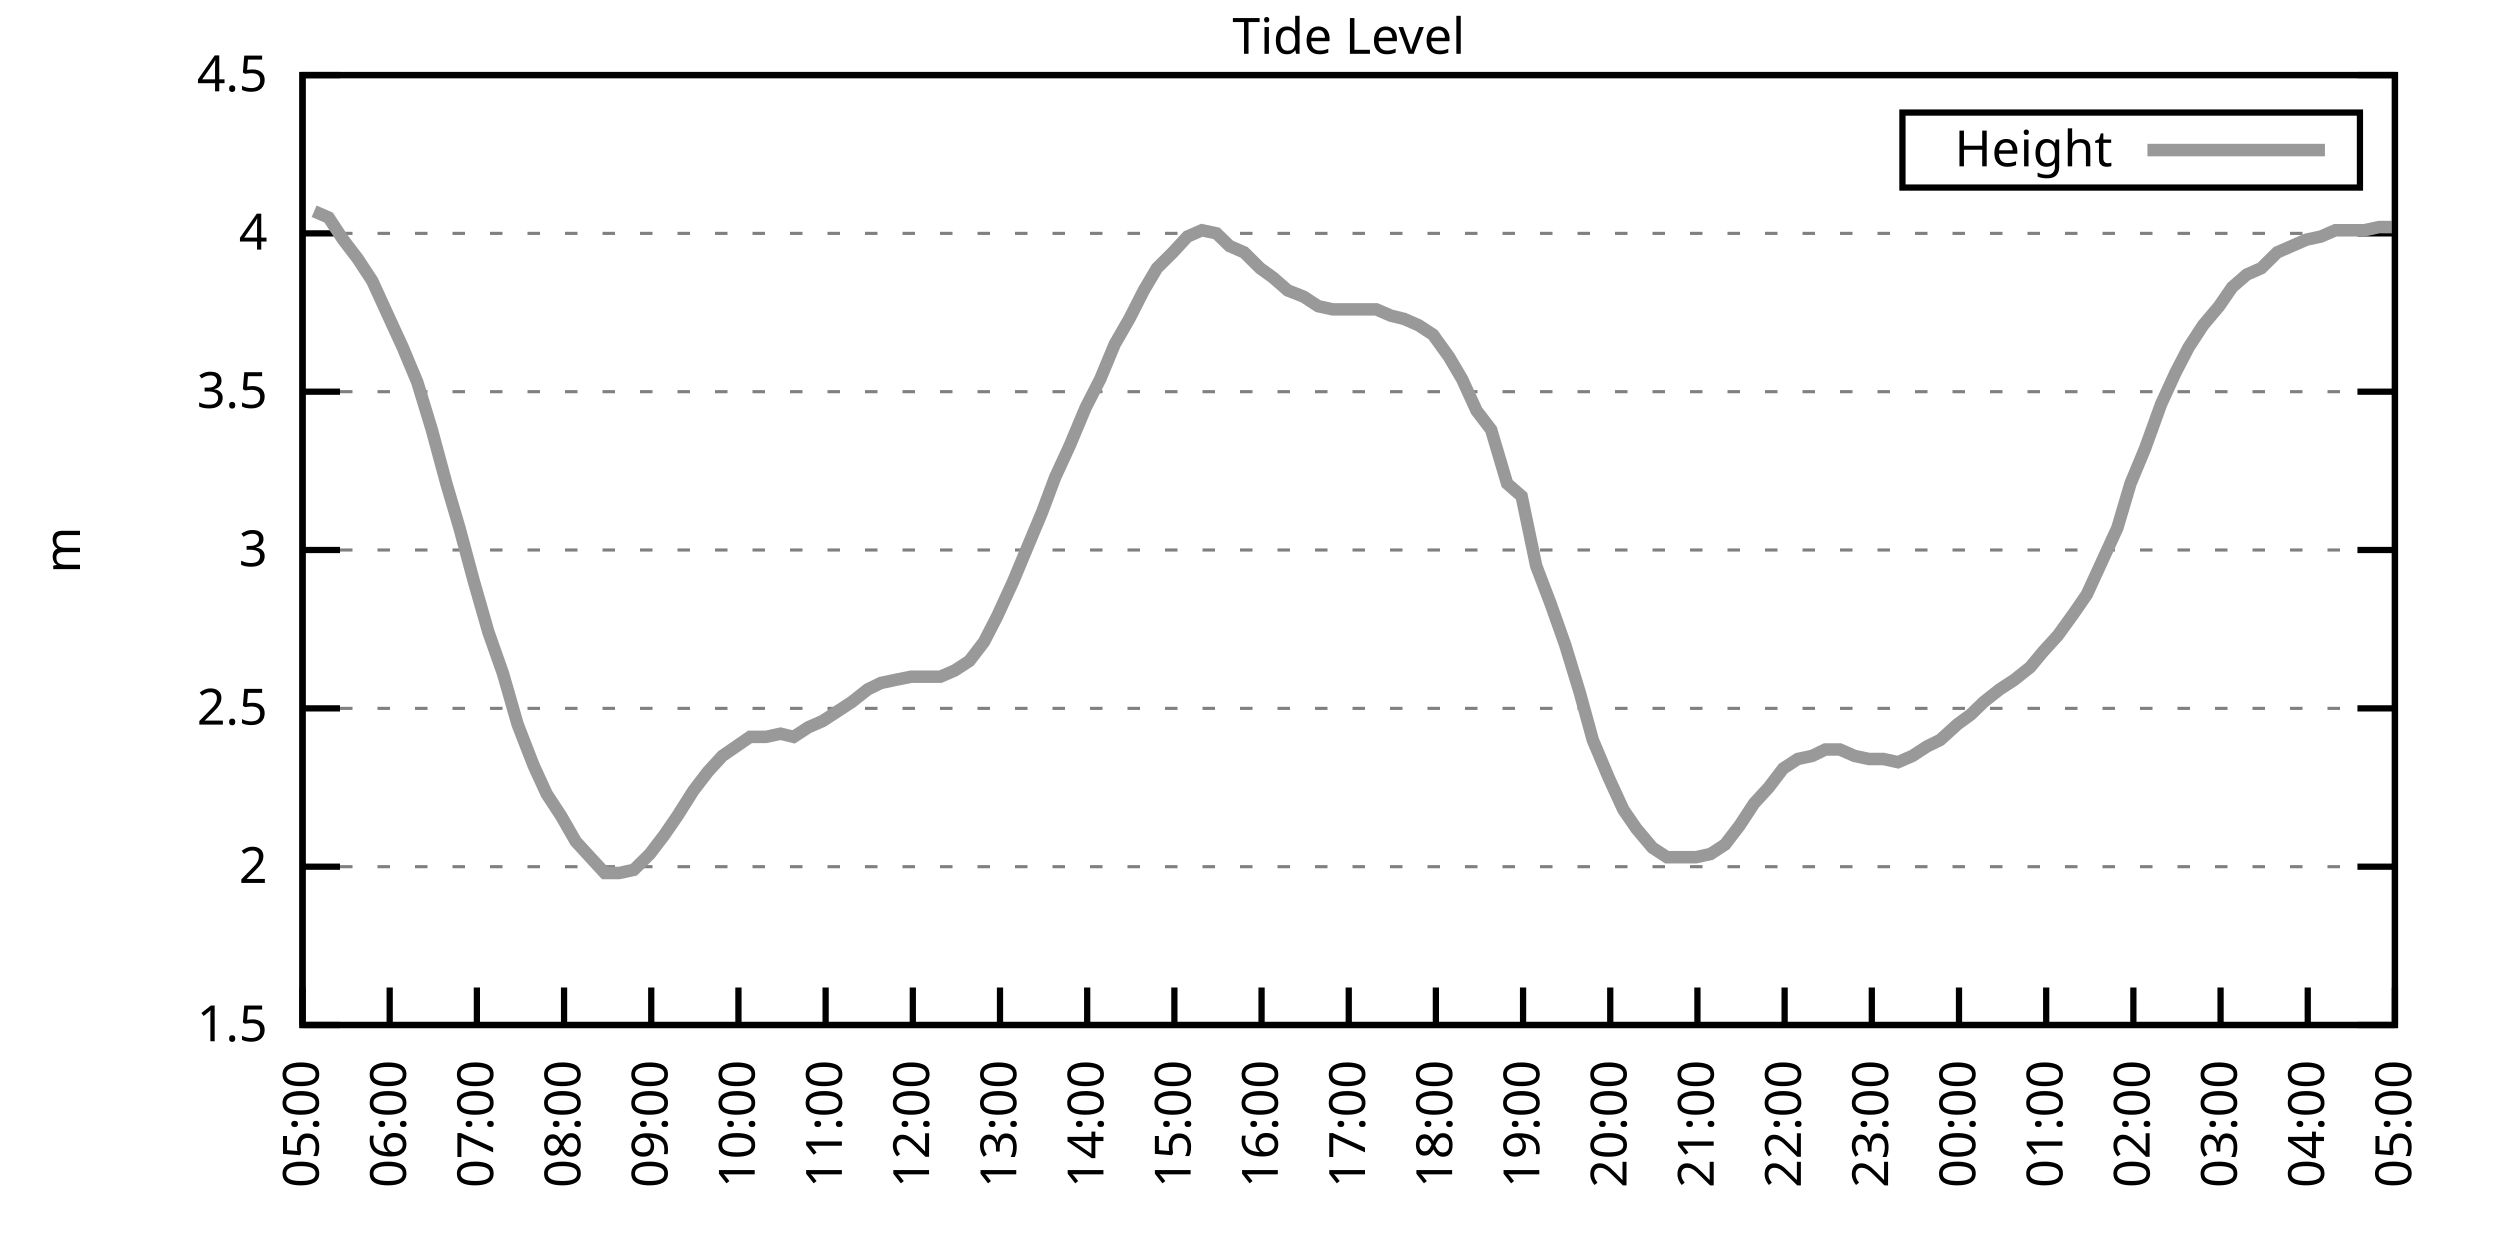
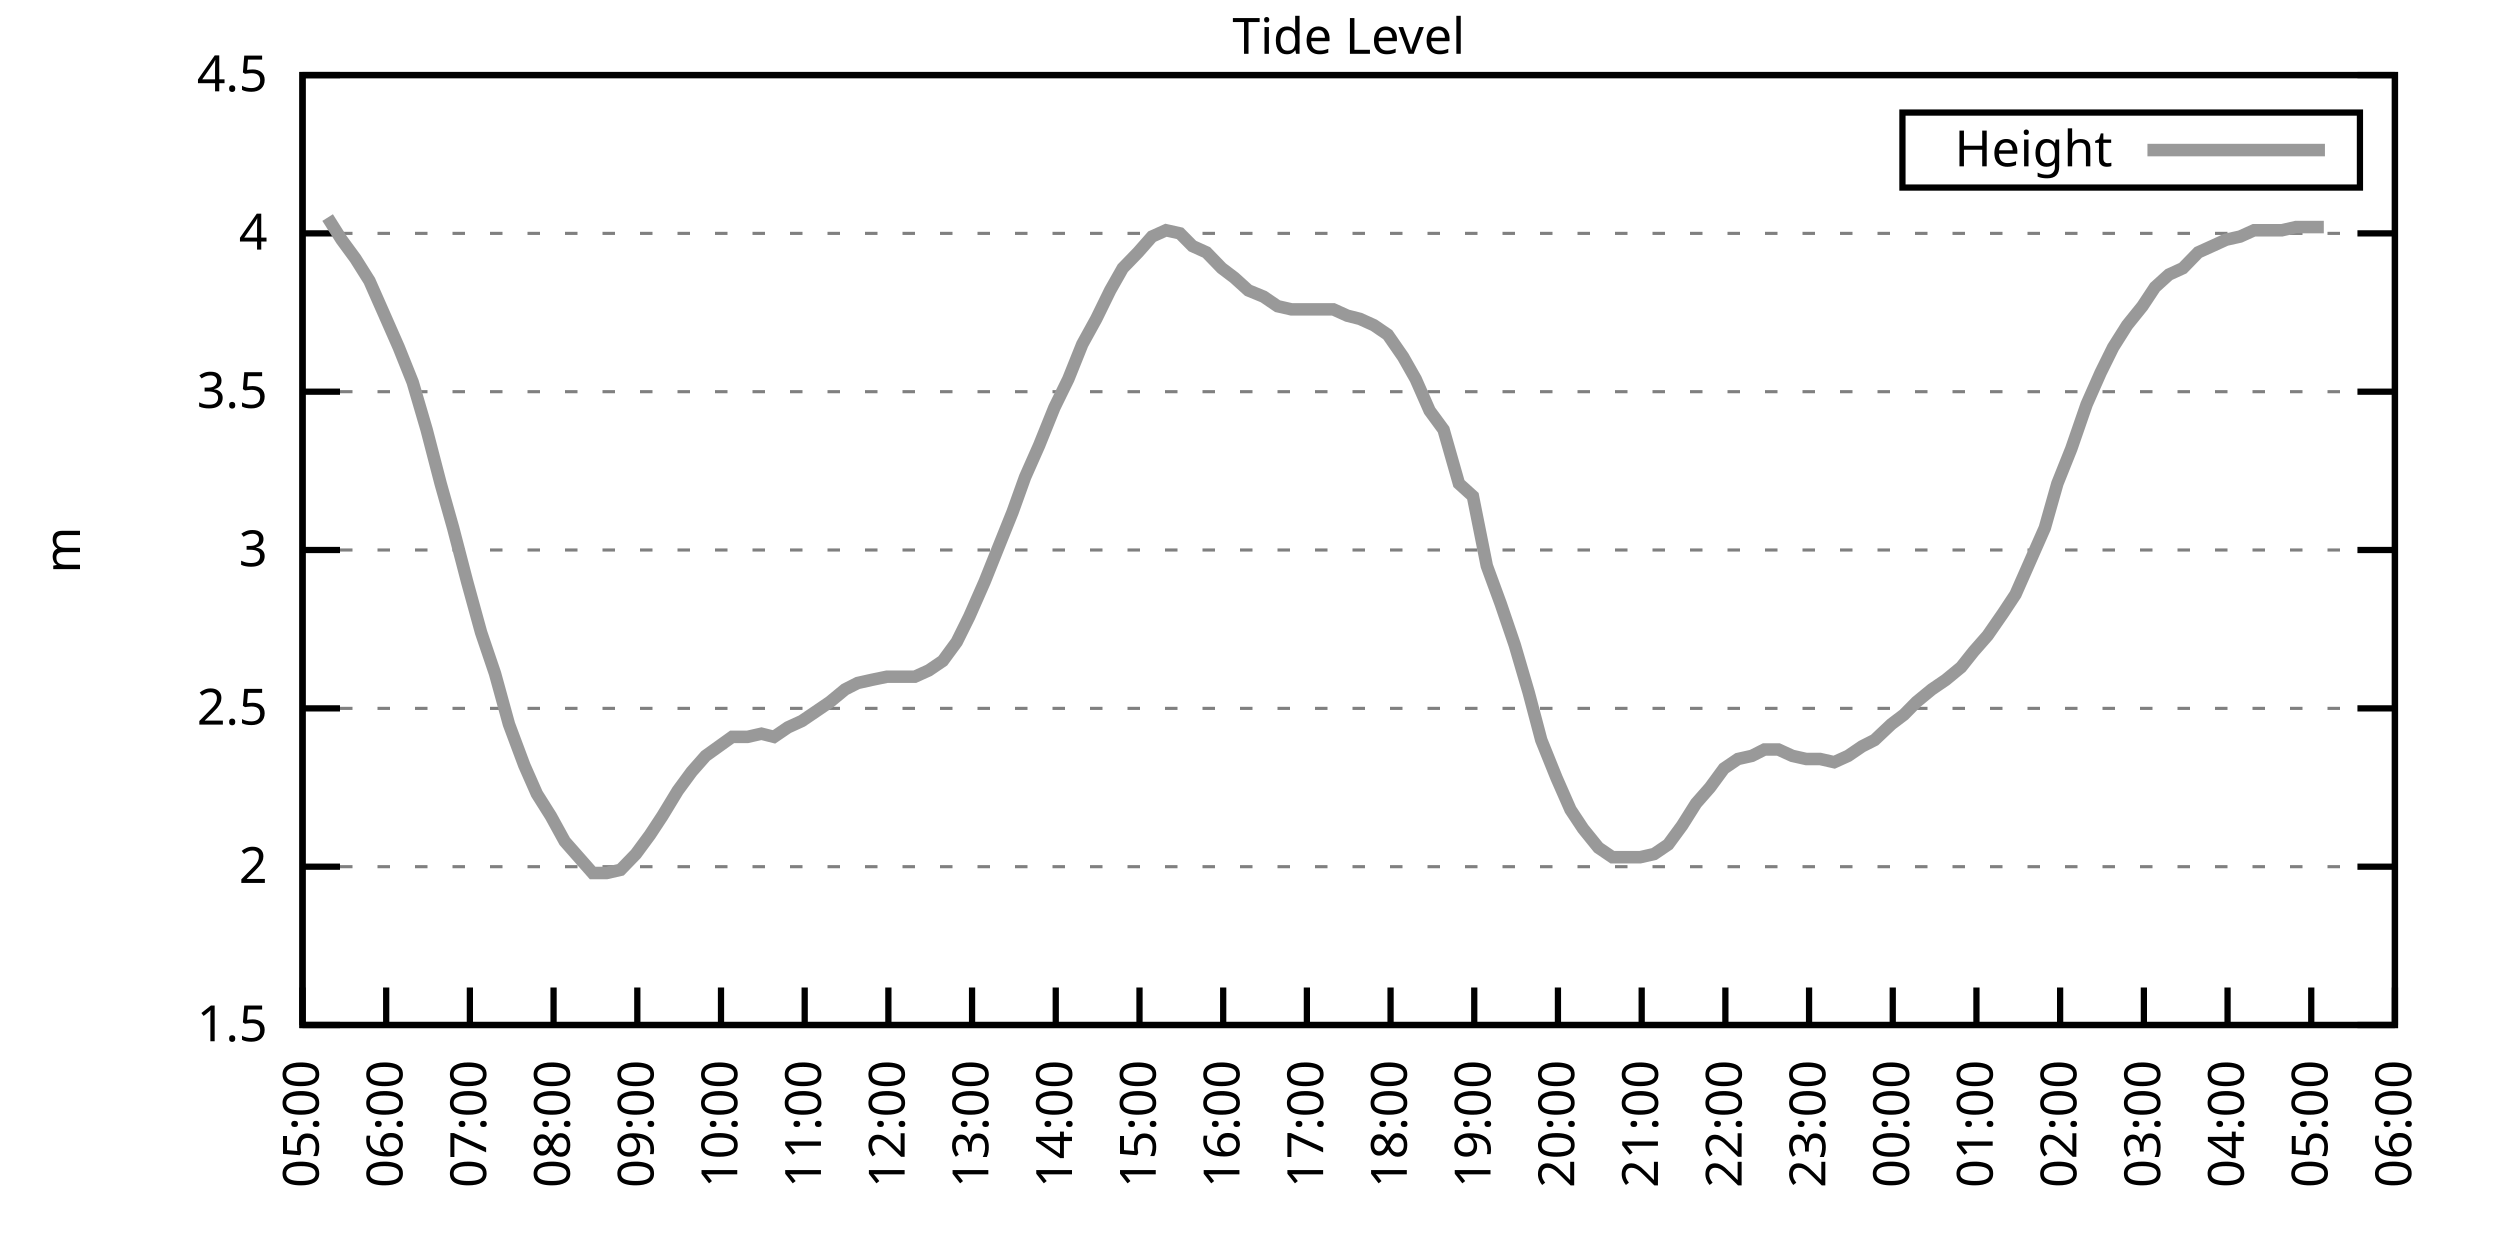
<svg xmlns="http://www.w3.org/2000/svg" xmlns:xlink="http://www.w3.org/1999/xlink" width="400" height="200" viewBox="0 0 400 200">
  <g id="gnuplot_canvas">
    <rect x="0" y="0" width="400" height="200" fill="none" />
    <defs>
      <circle id="gpDot" r="0.5" stroke-width="0.5" stroke="currentColor" />
      <path id="gpPt0" stroke-width="0.333" stroke="currentColor" d="M-1,0 h2 M0,-1 v2" />
      <path id="gpPt1" stroke-width="0.333" stroke="currentColor" d="M-1,-1 L1,1 M1,-1 L-1,1" />
      <path id="gpPt2" stroke-width="0.333" stroke="currentColor" d="M-1,0 L1,0 M0,-1 L0,1 M-1,-1 L1,1 M-1,1 L1,-1" />
      <rect id="gpPt3" stroke-width="0.333" stroke="currentColor" x="-1" y="-1" width="2" height="2" />
      <rect id="gpPt4" stroke-width="0.333" stroke="currentColor" fill="currentColor" x="-1" y="-1" width="2" height="2" />
      <circle id="gpPt5" stroke-width="0.333" stroke="currentColor" cx="0" cy="0" r="1" />
      <use xlink:href="#gpPt5" id="gpPt6" fill="currentColor" stroke="none" />
      <path id="gpPt7" stroke-width="0.333" stroke="currentColor" d="M0,-1.33 L-1.33,0.67 L1.33,0.67 z" />
      <use xlink:href="#gpPt7" id="gpPt8" fill="currentColor" stroke="none" />
      <use xlink:href="#gpPt7" id="gpPt9" stroke="currentColor" transform="rotate(180)" />
      <use xlink:href="#gpPt9" id="gpPt10" fill="currentColor" stroke="none" />
      <use xlink:href="#gpPt3" id="gpPt11" stroke="currentColor" transform="rotate(45)" />
      <use xlink:href="#gpPt11" id="gpPt12" fill="currentColor" stroke="none" />
      <path id="gpPt13" stroke-width="0.333" stroke="currentColor" d="M0,1.330 L1.265,0.411 L0.782,-1.067 L-0.782,-1.076 L-1.265,0.411 z" />
      <use xlink:href="#gpPt13" id="gpPt14" fill="currentColor" stroke="none" />
      <filter id="textbox" filterUnits="objectBoundingBox" x="0" y="0" height="1" width="1">
        <feFlood flood-color="white" flood-opacity="1" result="bgnd" />
        <feComposite in="SourceGraphic" in2="bgnd" operator="atop" />
      </filter>
      <filter id="greybox" filterUnits="objectBoundingBox" x="0" y="0" height="1" width="1">
        <feFlood flood-color="lightgrey" flood-opacity="1" result="grey" />
        <feComposite in="SourceGraphic" in2="grey" operator="atop" />
      </filter>
    </defs>
    <g fill="none" color="white" stroke="currentColor" stroke-width="1.00" stroke-linecap="butt" stroke-linejoin="miter">
</g>
    <g fill="none" color="black" stroke="currentColor" stroke-width="1.00" stroke-linecap="butt" stroke-linejoin="miter">
      <g stroke="none" shape-rendering="crispEdges">
        <polygon fill="rgb(255, 255, 255)" points="48.40,164.00 383.18,164.00 383.18,12.02 48.40,12.02 " />
      </g>
    </g>
    <g fill="none" color="black" stroke="currentColor" stroke-width="1.00" stroke-linecap="butt" stroke-linejoin="miter">
</g>
    <g fill="none" color="black" stroke="black" stroke-width="0.50" stroke-linecap="butt" stroke-linejoin="miter">
</g>
    <g fill="none" color="gray" stroke="currentColor" stroke-width="0.50" stroke-linecap="butt" stroke-linejoin="miter">
      <path stroke="gray" stroke-dasharray="2,4" class="gridline" d="M48.40,164.00 L383.19,164.00  " />
    </g>
    <g fill="none" color="gray" stroke="gray" stroke-width="1.00" stroke-linecap="butt" stroke-linejoin="miter">
</g>
    <g fill="none" color="black" stroke="currentColor" stroke-width="1.00" stroke-linecap="butt" stroke-linejoin="miter">
      <path stroke="black" d="M48.40,164.00 L54.40,164.00 M383.19,164.00 L377.19,164.00  " />
      <g transform="translate(42.80,166.60)" stroke="none" fill="black" font-family="Sans" font-size="8.00" text-anchor="end">
        <text>
          <tspan font-family="Sans"> 1.5</tspan>
        </text>
      </g>
    </g>
    <g fill="none" color="black" stroke="currentColor" stroke-width="1.00" stroke-linecap="butt" stroke-linejoin="miter">
</g>
    <g fill="none" color="black" stroke="black" stroke-width="0.50" stroke-linecap="butt" stroke-linejoin="miter">
</g>
    <g fill="none" color="gray" stroke="currentColor" stroke-width="0.50" stroke-linecap="butt" stroke-linejoin="miter">
      <path stroke="gray" stroke-dasharray="2,4" class="gridline" d="M48.40,138.67 L383.19,138.67  " />
    </g>
    <g fill="none" color="gray" stroke="gray" stroke-width="1.00" stroke-linecap="butt" stroke-linejoin="miter">
</g>
    <g fill="none" color="black" stroke="currentColor" stroke-width="1.00" stroke-linecap="butt" stroke-linejoin="miter">
      <path stroke="black" d="M48.40,138.67 L54.40,138.67 M383.19,138.67 L377.19,138.67  " />
      <g transform="translate(42.80,141.27)" stroke="none" fill="black" font-family="Sans" font-size="8.00" text-anchor="end">
        <text>
          <tspan font-family="Sans"> 2</tspan>
        </text>
      </g>
    </g>
    <g fill="none" color="black" stroke="currentColor" stroke-width="1.00" stroke-linecap="butt" stroke-linejoin="miter">
</g>
    <g fill="none" color="black" stroke="black" stroke-width="0.50" stroke-linecap="butt" stroke-linejoin="miter">
</g>
    <g fill="none" color="gray" stroke="currentColor" stroke-width="0.50" stroke-linecap="butt" stroke-linejoin="miter">
      <path stroke="gray" stroke-dasharray="2,4" class="gridline" d="M48.40,113.34 L383.19,113.34  " />
    </g>
    <g fill="none" color="gray" stroke="gray" stroke-width="1.00" stroke-linecap="butt" stroke-linejoin="miter">
</g>
    <g fill="none" color="black" stroke="currentColor" stroke-width="1.00" stroke-linecap="butt" stroke-linejoin="miter">
      <path stroke="black" d="M48.40,113.34 L54.40,113.34 M383.19,113.34 L377.19,113.34  " />
      <g transform="translate(42.80,115.94)" stroke="none" fill="black" font-family="Sans" font-size="8.00" text-anchor="end">
        <text>
          <tspan font-family="Sans"> 2.5</tspan>
        </text>
      </g>
    </g>
    <g fill="none" color="black" stroke="currentColor" stroke-width="1.00" stroke-linecap="butt" stroke-linejoin="miter">
</g>
    <g fill="none" color="black" stroke="black" stroke-width="0.50" stroke-linecap="butt" stroke-linejoin="miter">
</g>
    <g fill="none" color="gray" stroke="currentColor" stroke-width="0.50" stroke-linecap="butt" stroke-linejoin="miter">
      <path stroke="gray" stroke-dasharray="2,4" class="gridline" d="M48.40,88.00 L383.19,88.00  " />
    </g>
    <g fill="none" color="gray" stroke="gray" stroke-width="1.00" stroke-linecap="butt" stroke-linejoin="miter">
</g>
    <g fill="none" color="black" stroke="currentColor" stroke-width="1.00" stroke-linecap="butt" stroke-linejoin="miter">
      <path stroke="black" d="M48.40,88.00 L54.40,88.00 M383.19,88.00 L377.19,88.00  " />
      <g transform="translate(42.80,90.60)" stroke="none" fill="black" font-family="Sans" font-size="8.00" text-anchor="end">
        <text>
          <tspan font-family="Sans"> 3</tspan>
        </text>
      </g>
    </g>
    <g fill="none" color="black" stroke="currentColor" stroke-width="1.00" stroke-linecap="butt" stroke-linejoin="miter">
</g>
    <g fill="none" color="black" stroke="black" stroke-width="0.50" stroke-linecap="butt" stroke-linejoin="miter">
</g>
    <g fill="none" color="gray" stroke="currentColor" stroke-width="0.50" stroke-linecap="butt" stroke-linejoin="miter">
      <path stroke="gray" stroke-dasharray="2,4" class="gridline" d="M48.40,62.67 L383.19,62.67  " />
    </g>
    <g fill="none" color="gray" stroke="gray" stroke-width="1.00" stroke-linecap="butt" stroke-linejoin="miter">
</g>
    <g fill="none" color="black" stroke="currentColor" stroke-width="1.00" stroke-linecap="butt" stroke-linejoin="miter">
      <path stroke="black" d="M48.40,62.67 L54.40,62.67 M383.19,62.67 L377.19,62.67  " />
      <g transform="translate(42.80,65.27)" stroke="none" fill="black" font-family="Sans" font-size="8.00" text-anchor="end">
        <text>
          <tspan font-family="Sans"> 3.5</tspan>
        </text>
      </g>
    </g>
    <g fill="none" color="black" stroke="currentColor" stroke-width="1.00" stroke-linecap="butt" stroke-linejoin="miter">
</g>
    <g fill="none" color="black" stroke="black" stroke-width="0.50" stroke-linecap="butt" stroke-linejoin="miter">
</g>
    <g fill="none" color="gray" stroke="currentColor" stroke-width="0.50" stroke-linecap="butt" stroke-linejoin="miter">
      <path stroke="gray" stroke-dasharray="2,4" class="gridline" d="M48.40,37.34 L383.19,37.34  " />
    </g>
    <g fill="none" color="gray" stroke="gray" stroke-width="1.00" stroke-linecap="butt" stroke-linejoin="miter">
</g>
    <g fill="none" color="black" stroke="currentColor" stroke-width="1.00" stroke-linecap="butt" stroke-linejoin="miter">
      <path stroke="black" d="M48.40,37.34 L54.40,37.34 M383.19,37.34 L377.19,37.34  " />
      <g transform="translate(42.80,39.94)" stroke="none" fill="black" font-family="Sans" font-size="8.00" text-anchor="end">
        <text>
          <tspan font-family="Sans"> 4</tspan>
        </text>
      </g>
    </g>
    <g fill="none" color="black" stroke="currentColor" stroke-width="1.00" stroke-linecap="butt" stroke-linejoin="miter">
</g>
    <g fill="none" color="black" stroke="black" stroke-width="0.50" stroke-linecap="butt" stroke-linejoin="miter">
</g>
    <g fill="none" color="gray" stroke="currentColor" stroke-width="0.50" stroke-linecap="butt" stroke-linejoin="miter">
      <path stroke="gray" stroke-dasharray="2,4" class="gridline" d="M48.40,12.01 L383.19,12.01  " />
    </g>
    <g fill="none" color="gray" stroke="gray" stroke-width="1.00" stroke-linecap="butt" stroke-linejoin="miter">
</g>
    <g fill="none" color="black" stroke="currentColor" stroke-width="1.00" stroke-linecap="butt" stroke-linejoin="miter">
      <path stroke="black" d="M48.40,12.01 L54.40,12.01 M383.19,12.01 L377.19,12.01  " />
      <g transform="translate(42.80,14.61)" stroke="none" fill="black" font-family="Sans" font-size="8.00" text-anchor="end">
        <text>
          <tspan font-family="Sans"> 4.5</tspan>
        </text>
      </g>
    </g>
    <g fill="none" color="black" stroke="currentColor" stroke-width="1.00" stroke-linecap="butt" stroke-linejoin="miter">
      <path stroke="black" d="M48.40,164.00 L48.40,158.00  " />
      <g transform="translate(51.00,169.60) rotate(270.00)" stroke="none" fill="black" font-family="Sans" font-size="8.00" text-anchor="end">
        <text>
          <tspan font-family="Sans">05:00</tspan>
        </text>
      </g>
    </g>
    <g fill="none" color="black" stroke="currentColor" stroke-width="1.00" stroke-linecap="butt" stroke-linejoin="miter">
-       <path stroke="black" d="M62.35,164.00 L62.35,158.00  " />
-       <g transform="translate(64.95,169.60) rotate(270.00)" stroke="none" fill="black" font-family="Sans" font-size="8.00" text-anchor="end">
+       <path stroke="black" d="M61.79,164.00 L61.79,158.00  " />
+       <g transform="translate(64.39,169.60) rotate(270.00)" stroke="none" fill="black" font-family="Sans" font-size="8.00" text-anchor="end">
        <text>
          <tspan font-family="Sans">06:00</tspan>
        </text>
      </g>
    </g>
    <g fill="none" color="black" stroke="currentColor" stroke-width="1.00" stroke-linecap="butt" stroke-linejoin="miter">
-       <path stroke="black" d="M76.30,164.00 L76.30,158.00  " />
-       <g transform="translate(78.90,169.60) rotate(270.00)" stroke="none" fill="black" font-family="Sans" font-size="8.00" text-anchor="end">
+       <path stroke="black" d="M75.18,164.00 L75.18,158.00  " />
+       <g transform="translate(77.78,169.60) rotate(270.00)" stroke="none" fill="black" font-family="Sans" font-size="8.00" text-anchor="end">
        <text>
          <tspan font-family="Sans">07:00</tspan>
        </text>
      </g>
    </g>
    <g fill="none" color="black" stroke="currentColor" stroke-width="1.00" stroke-linecap="butt" stroke-linejoin="miter">
-       <path stroke="black" d="M90.25,164.00 L90.25,158.00  " />
-       <g transform="translate(92.85,169.60) rotate(270.00)" stroke="none" fill="black" font-family="Sans" font-size="8.00" text-anchor="end">
+       <path stroke="black" d="M88.57,164.00 L88.57,158.00  " />
+       <g transform="translate(91.17,169.60) rotate(270.00)" stroke="none" fill="black" font-family="Sans" font-size="8.00" text-anchor="end">
        <text>
          <tspan font-family="Sans">08:00</tspan>
        </text>
      </g>
    </g>
    <g fill="none" color="black" stroke="currentColor" stroke-width="1.00" stroke-linecap="butt" stroke-linejoin="miter">
-       <path stroke="black" d="M104.20,164.00 L104.20,158.00  " />
-       <g transform="translate(106.80,169.60) rotate(270.00)" stroke="none" fill="black" font-family="Sans" font-size="8.00" text-anchor="end">
+       <path stroke="black" d="M101.97,164.00 L101.97,158.00  " />
+       <g transform="translate(104.57,169.60) rotate(270.00)" stroke="none" fill="black" font-family="Sans" font-size="8.00" text-anchor="end">
        <text>
          <tspan font-family="Sans">09:00</tspan>
        </text>
      </g>
    </g>
    <g fill="none" color="black" stroke="currentColor" stroke-width="1.00" stroke-linecap="butt" stroke-linejoin="miter">
-       <path stroke="black" d="M118.15,164.00 L118.15,158.00  " />
-       <g transform="translate(120.75,169.60) rotate(270.00)" stroke="none" fill="black" font-family="Sans" font-size="8.00" text-anchor="end">
+       <path stroke="black" d="M115.36,164.00 L115.36,158.00  " />
+       <g transform="translate(117.96,169.60) rotate(270.00)" stroke="none" fill="black" font-family="Sans" font-size="8.00" text-anchor="end">
        <text>
          <tspan font-family="Sans">10:00</tspan>
        </text>
      </g>
    </g>
    <g fill="none" color="black" stroke="currentColor" stroke-width="1.00" stroke-linecap="butt" stroke-linejoin="miter">
-       <path stroke="black" d="M132.10,164.00 L132.10,158.00  " />
-       <g transform="translate(134.70,169.60) rotate(270.00)" stroke="none" fill="black" font-family="Sans" font-size="8.00" text-anchor="end">
+       <path stroke="black" d="M128.75,164.00 L128.75,158.00  " />
+       <g transform="translate(131.35,169.60) rotate(270.00)" stroke="none" fill="black" font-family="Sans" font-size="8.00" text-anchor="end">
        <text>
          <tspan font-family="Sans">11:00</tspan>
        </text>
      </g>
    </g>
    <g fill="none" color="black" stroke="currentColor" stroke-width="1.00" stroke-linecap="butt" stroke-linejoin="miter">
-       <path stroke="black" d="M146.05,164.00 L146.05,158.00  " />
-       <g transform="translate(148.65,169.60) rotate(270.00)" stroke="none" fill="black" font-family="Sans" font-size="8.00" text-anchor="end">
+       <path stroke="black" d="M142.14,164.00 L142.14,158.00  " />
+       <g transform="translate(144.74,169.60) rotate(270.00)" stroke="none" fill="black" font-family="Sans" font-size="8.00" text-anchor="end">
        <text>
          <tspan font-family="Sans">12:00</tspan>
        </text>
      </g>
    </g>
    <g fill="none" color="black" stroke="currentColor" stroke-width="1.00" stroke-linecap="butt" stroke-linejoin="miter">
-       <path stroke="black" d="M160.00,164.00 L160.00,158.00  " />
-       <g transform="translate(162.60,169.60) rotate(270.00)" stroke="none" fill="black" font-family="Sans" font-size="8.00" text-anchor="end">
+       <path stroke="black" d="M155.53,164.00 L155.53,158.00  " />
+       <g transform="translate(158.13,169.60) rotate(270.00)" stroke="none" fill="black" font-family="Sans" font-size="8.00" text-anchor="end">
        <text>
          <tspan font-family="Sans">13:00</tspan>
        </text>
      </g>
    </g>
    <g fill="none" color="black" stroke="currentColor" stroke-width="1.00" stroke-linecap="butt" stroke-linejoin="miter">
-       <path stroke="black" d="M173.95,164.00 L173.95,158.00  " />
-       <g transform="translate(176.55,169.60) rotate(270.00)" stroke="none" fill="black" font-family="Sans" font-size="8.00" text-anchor="end">
+       <path stroke="black" d="M168.92,164.00 L168.92,158.00  " />
+       <g transform="translate(171.52,169.60) rotate(270.00)" stroke="none" fill="black" font-family="Sans" font-size="8.00" text-anchor="end">
        <text>
          <tspan font-family="Sans">14:00</tspan>
        </text>
      </g>
    </g>
    <g fill="none" color="black" stroke="currentColor" stroke-width="1.00" stroke-linecap="butt" stroke-linejoin="miter">
-       <path stroke="black" d="M187.90,164.00 L187.90,158.00  " />
-       <g transform="translate(190.50,169.60) rotate(270.00)" stroke="none" fill="black" font-family="Sans" font-size="8.00" text-anchor="end">
+       <path stroke="black" d="M182.32,164.00 L182.32,158.00  " />
+       <g transform="translate(184.92,169.60) rotate(270.00)" stroke="none" fill="black" font-family="Sans" font-size="8.00" text-anchor="end">
        <text>
          <tspan font-family="Sans">15:00</tspan>
        </text>
      </g>
    </g>
    <g fill="none" color="black" stroke="currentColor" stroke-width="1.00" stroke-linecap="butt" stroke-linejoin="miter">
-       <path stroke="black" d="M201.85,164.00 L201.85,158.00  " />
-       <g transform="translate(204.45,169.60) rotate(270.00)" stroke="none" fill="black" font-family="Sans" font-size="8.00" text-anchor="end">
+       <path stroke="black" d="M195.71,164.00 L195.71,158.00  " />
+       <g transform="translate(198.31,169.60) rotate(270.00)" stroke="none" fill="black" font-family="Sans" font-size="8.00" text-anchor="end">
        <text>
          <tspan font-family="Sans">16:00</tspan>
        </text>
      </g>
    </g>
    <g fill="none" color="black" stroke="currentColor" stroke-width="1.00" stroke-linecap="butt" stroke-linejoin="miter">
-       <path stroke="black" d="M215.80,164.00 L215.80,158.00  " />
-       <g transform="translate(218.40,169.60) rotate(270.00)" stroke="none" fill="black" font-family="Sans" font-size="8.00" text-anchor="end">
+       <path stroke="black" d="M209.10,164.00 L209.10,158.00  " />
+       <g transform="translate(211.70,169.60) rotate(270.00)" stroke="none" fill="black" font-family="Sans" font-size="8.00" text-anchor="end">
        <text>
          <tspan font-family="Sans">17:00</tspan>
        </text>
      </g>
    </g>
    <g fill="none" color="black" stroke="currentColor" stroke-width="1.00" stroke-linecap="butt" stroke-linejoin="miter">
-       <path stroke="black" d="M229.74,164.00 L229.74,158.00  " />
-       <g transform="translate(232.34,169.60) rotate(270.00)" stroke="none" fill="black" font-family="Sans" font-size="8.00" text-anchor="end">
+       <path stroke="black" d="M222.49,164.00 L222.49,158.00  " />
+       <g transform="translate(225.09,169.60) rotate(270.00)" stroke="none" fill="black" font-family="Sans" font-size="8.00" text-anchor="end">
        <text>
          <tspan font-family="Sans">18:00</tspan>
        </text>
      </g>
    </g>
    <g fill="none" color="black" stroke="currentColor" stroke-width="1.00" stroke-linecap="butt" stroke-linejoin="miter">
-       <path stroke="black" d="M243.69,164.00 L243.69,158.00  " />
-       <g transform="translate(246.29,169.60) rotate(270.00)" stroke="none" fill="black" font-family="Sans" font-size="8.00" text-anchor="end">
+       <path stroke="black" d="M235.88,164.00 L235.88,158.00  " />
+       <g transform="translate(238.48,169.60) rotate(270.00)" stroke="none" fill="black" font-family="Sans" font-size="8.00" text-anchor="end">
        <text>
          <tspan font-family="Sans">19:00</tspan>
        </text>
      </g>
    </g>
    <g fill="none" color="black" stroke="currentColor" stroke-width="1.00" stroke-linecap="butt" stroke-linejoin="miter">
-       <path stroke="black" d="M257.64,164.00 L257.64,158.00  " />
-       <g transform="translate(260.24,169.60) rotate(270.00)" stroke="none" fill="black" font-family="Sans" font-size="8.00" text-anchor="end">
+       <path stroke="black" d="M249.27,164.00 L249.27,158.00  " />
+       <g transform="translate(251.87,169.60) rotate(270.00)" stroke="none" fill="black" font-family="Sans" font-size="8.00" text-anchor="end">
        <text>
          <tspan font-family="Sans">20:00</tspan>
        </text>
      </g>
    </g>
    <g fill="none" color="black" stroke="currentColor" stroke-width="1.00" stroke-linecap="butt" stroke-linejoin="miter">
-       <path stroke="black" d="M271.59,164.00 L271.59,158.00  " />
-       <g transform="translate(274.19,169.60) rotate(270.00)" stroke="none" fill="black" font-family="Sans" font-size="8.00" text-anchor="end">
+       <path stroke="black" d="M262.67,164.00 L262.67,158.00  " />
+       <g transform="translate(265.27,169.60) rotate(270.00)" stroke="none" fill="black" font-family="Sans" font-size="8.00" text-anchor="end">
        <text>
          <tspan font-family="Sans">21:00</tspan>
        </text>
      </g>
    </g>
    <g fill="none" color="black" stroke="currentColor" stroke-width="1.00" stroke-linecap="butt" stroke-linejoin="miter">
-       <path stroke="black" d="M285.54,164.00 L285.54,158.00  " />
-       <g transform="translate(288.14,169.60) rotate(270.00)" stroke="none" fill="black" font-family="Sans" font-size="8.00" text-anchor="end">
+       <path stroke="black" d="M276.06,164.00 L276.06,158.00  " />
+       <g transform="translate(278.66,169.60) rotate(270.00)" stroke="none" fill="black" font-family="Sans" font-size="8.00" text-anchor="end">
        <text>
          <tspan font-family="Sans">22:00</tspan>
        </text>
      </g>
    </g>
    <g fill="none" color="black" stroke="currentColor" stroke-width="1.00" stroke-linecap="butt" stroke-linejoin="miter">
-       <path stroke="black" d="M299.49,164.00 L299.49,158.00  " />
-       <g transform="translate(302.09,169.60) rotate(270.00)" stroke="none" fill="black" font-family="Sans" font-size="8.00" text-anchor="end">
+       <path stroke="black" d="M289.45,164.00 L289.45,158.00  " />
+       <g transform="translate(292.05,169.60) rotate(270.00)" stroke="none" fill="black" font-family="Sans" font-size="8.00" text-anchor="end">
        <text>
          <tspan font-family="Sans">23:00</tspan>
        </text>
      </g>
    </g>
    <g fill="none" color="black" stroke="currentColor" stroke-width="1.00" stroke-linecap="butt" stroke-linejoin="miter">
-       <path stroke="black" d="M313.44,164.00 L313.44,158.00  " />
-       <g transform="translate(316.04,169.60) rotate(270.00)" stroke="none" fill="black" font-family="Sans" font-size="8.00" text-anchor="end">
+       <path stroke="black" d="M302.84,164.00 L302.84,158.00  " />
+       <g transform="translate(305.44,169.60) rotate(270.00)" stroke="none" fill="black" font-family="Sans" font-size="8.00" text-anchor="end">
        <text>
          <tspan font-family="Sans">00:00</tspan>
        </text>
      </g>
    </g>
    <g fill="none" color="black" stroke="currentColor" stroke-width="1.00" stroke-linecap="butt" stroke-linejoin="miter">
-       <path stroke="black" d="M327.39,164.00 L327.39,158.00  " />
-       <g transform="translate(329.99,169.60) rotate(270.00)" stroke="none" fill="black" font-family="Sans" font-size="8.00" text-anchor="end">
+       <path stroke="black" d="M316.23,164.00 L316.23,158.00  " />
+       <g transform="translate(318.83,169.60) rotate(270.00)" stroke="none" fill="black" font-family="Sans" font-size="8.00" text-anchor="end">
        <text>
          <tspan font-family="Sans">01:00</tspan>
        </text>
      </g>
    </g>
    <g fill="none" color="black" stroke="currentColor" stroke-width="1.00" stroke-linecap="butt" stroke-linejoin="miter">
-       <path stroke="black" d="M341.34,164.00 L341.34,158.00  " />
-       <g transform="translate(343.94,169.60) rotate(270.00)" stroke="none" fill="black" font-family="Sans" font-size="8.00" text-anchor="end">
+       <path stroke="black" d="M329.62,164.00 L329.62,158.00  " />
+       <g transform="translate(332.22,169.60) rotate(270.00)" stroke="none" fill="black" font-family="Sans" font-size="8.00" text-anchor="end">
        <text>
          <tspan font-family="Sans">02:00</tspan>
        </text>
      </g>
    </g>
    <g fill="none" color="black" stroke="currentColor" stroke-width="1.00" stroke-linecap="butt" stroke-linejoin="miter">
-       <path stroke="black" d="M355.29,164.00 L355.29,158.00  " />
-       <g transform="translate(357.89,169.60) rotate(270.00)" stroke="none" fill="black" font-family="Sans" font-size="8.00" text-anchor="end">
+       <path stroke="black" d="M343.02,164.00 L343.02,158.00  " />
+       <g transform="translate(345.62,169.60) rotate(270.00)" stroke="none" fill="black" font-family="Sans" font-size="8.00" text-anchor="end">
        <text>
          <tspan font-family="Sans">03:00</tspan>
        </text>
      </g>
    </g>
    <g fill="none" color="black" stroke="currentColor" stroke-width="1.00" stroke-linecap="butt" stroke-linejoin="miter">
-       <path stroke="black" d="M369.24,164.00 L369.24,158.00  " />
-       <g transform="translate(371.84,169.60) rotate(270.00)" stroke="none" fill="black" font-family="Sans" font-size="8.00" text-anchor="end">
+       <path stroke="black" d="M356.41,164.00 L356.41,158.00  " />
+       <g transform="translate(359.01,169.60) rotate(270.00)" stroke="none" fill="black" font-family="Sans" font-size="8.00" text-anchor="end">
        <text>
          <tspan font-family="Sans">04:00</tspan>
+         </text>
+       </g>
+     </g>
+     <g fill="none" color="black" stroke="currentColor" stroke-width="1.00" stroke-linecap="butt" stroke-linejoin="miter">
+       <path stroke="black" d="M369.80,164.00 L369.80,158.00  " />
+       <g transform="translate(372.40,169.60) rotate(270.00)" stroke="none" fill="black" font-family="Sans" font-size="8.00" text-anchor="end">
+         <text>
+           <tspan font-family="Sans">05:00</tspan>
        </text>
      </g>
    </g>
    <g fill="none" color="black" stroke="currentColor" stroke-width="1.00" stroke-linecap="butt" stroke-linejoin="miter">
      <path stroke="black" d="M383.19,164.00 L383.19,158.00  " />
      <g transform="translate(385.79,169.60) rotate(270.00)" stroke="none" fill="black" font-family="Sans" font-size="8.00" text-anchor="end">
        <text>
-           <tspan font-family="Sans">05:00</tspan>
+           <tspan font-family="Sans">06:00</tspan>
        </text>
      </g>
    </g>
    <g fill="none" color="black" stroke="currentColor" stroke-width="1.00" stroke-linecap="butt" stroke-linejoin="miter">
</g>
    <g fill="none" color="black" stroke="currentColor" stroke-width="1.00" stroke-linecap="butt" stroke-linejoin="miter">
      <path stroke="black" d="M48.40,12.01 L48.40,164.00 L383.19,164.00 L383.19,12.01 L48.40,12.01 Z  " />
    </g>
    <g fill="none" color="black" stroke="currentColor" stroke-width="1.00" stroke-linecap="butt" stroke-linejoin="miter">
</g>
    <g fill="none" color="black" stroke="currentColor" stroke-width="1.00" stroke-linecap="butt" stroke-linejoin="miter">
      <path stroke="black" d="M304.39,30.01 L304.39,18.01 L377.59,18.01 L377.59,30.01 L304.39,30.01 Z  " />
    </g>
    <g id="Tide_level_plot_1">
      <g fill="none" color="white" stroke="black" stroke-width="2.00" stroke-linecap="butt" stroke-linejoin="miter">
</g>
      <g fill="none" color="black" stroke="currentColor" stroke-width="2.00" stroke-linecap="butt" stroke-linejoin="miter">
        <g transform="translate(337.99,26.61)" stroke="none" fill="black" font-family="Sans" font-size="8.00" text-anchor="end">
          <text>
            <tspan font-family="Sans">Height</tspan>
          </text>
        </g>
      </g>
      <g fill="none" color="black" stroke="currentColor" stroke-width="2.00" stroke-linecap="butt" stroke-linejoin="miter">
-         <path stroke="rgb(153, 153, 153)" d="M343.59,24.01 L371.99,24.01 M50.26,33.80 L52.58,34.81 L54.91,38.35 L57.23,41.39 L59.56,44.94 L61.88,50.01   L64.44,55.58 L66.77,61.15 L69.09,68.75 L71.42,77.37 L73.51,84.46 L75.83,93.07 L78.16,101.18 L80.48,107.76   L82.81,115.87 L85.37,122.46 L87.46,127.02 L89.78,130.56 L92.11,134.62 L94.43,137.15 L96.76,139.68 L99.08,139.68   L101.41,139.17 L103.97,136.64 L106.29,133.60 L108.38,130.56 L110.94,126.51 L113.27,123.47 L115.59,120.94 L120.01,117.90   L122.57,117.90 L124.89,117.39 L126.98,117.90 L129.31,116.38 L131.63,115.36 L133.96,113.84 L136.28,112.32 L138.84,110.30   L140.93,109.28 L143.26,108.78 L145.81,108.27 L148.14,108.27 L150.46,108.27 L152.79,107.26 L155.11,105.74 L157.44,102.70   L159.53,98.64 L162.09,93.07 L164.41,87.50 L166.74,81.93 L168.83,76.35 L171.16,71.29 L173.71,65.21 L176.04,60.65   L178.36,55.07 L180.69,51.02 L183.01,46.46 L185.11,42.91 L187.66,40.38 L189.99,37.85 L192.31,36.84 L194.64,37.34   L196.73,39.37 L199.06,40.38 L201.61,42.91 L203.71,44.43 L206.03,46.46 L208.59,47.47 L210.91,48.99 L213.24,49.50   L215.56,49.50 L217.89,49.50 L220.21,49.50 L222.54,50.51 L224.63,51.02 L226.95,52.03 L229.28,53.55 L231.84,57.10   L233.93,60.65 L236.25,65.71 L238.58,68.75 L241.14,77.37 L243.46,79.39 L245.79,90.54 L248.11,96.62 L250.44,103.20   L252.76,110.80 L254.85,118.40 L257.41,124.48 L259.74,129.55 L261.83,132.59 L264.39,135.63 L266.71,137.15 L269.04,137.15   L271.36,137.15 L273.69,136.64 L276.01,135.12 L278.34,132.08 L280.66,128.54 L282.99,126.00 L285.31,122.96 L287.64,121.44   L289.96,120.94 L292.05,119.92 L294.38,119.92 L296.70,120.94 L299.03,121.44 L301.35,121.44 L303.68,121.95 L306.00,120.94   L308.33,119.42 L310.42,118.40 L313.21,115.87 L315.30,114.35 L317.39,112.32 L319.95,110.30 L322.28,108.78 L324.83,106.75   L326.93,104.22 L329.25,101.68 L331.81,98.14 L333.90,95.10 L336.46,89.52 L338.78,84.46 L340.88,77.37 L343.20,71.79   L345.76,64.70 L348.08,59.63 L350.18,55.58 L352.50,52.03 L355.06,48.99 L357.15,45.95 L359.48,43.93 L361.80,42.91   L364.36,40.38 L366.68,39.37 L369.01,38.35 L371.33,37.85 L373.66,36.84 L375.98,36.84 L378.31,36.84 L380.63,36.33   L382.96,36.33  " />
+         <path stroke="rgb(153, 153, 153)" d="M343.59,24.01 L371.99,24.01 M52.42,34.81 L54.65,38.35 L56.88,41.39 L59.11,44.94 L61.35,50.01 L63.80,55.58   L66.03,61.15 L68.26,68.75 L70.50,77.37 L72.50,84.46 L74.74,93.07 L76.97,101.18 L79.20,107.76 L81.43,115.87   L83.89,122.46 L85.90,127.02 L88.13,130.56 L90.36,134.62 L92.59,137.15 L94.82,139.68 L97.06,139.68 L99.29,139.17   L101.74,136.64 L103.98,133.60 L105.98,130.56 L108.44,126.51 L110.67,123.47 L112.90,120.94 L117.14,117.90 L119.60,117.90   L121.83,117.39 L123.84,117.90 L126.07,116.38 L128.30,115.36 L130.54,113.84 L132.77,112.32 L135.22,110.30 L137.23,109.28   L139.46,108.78 L141.92,108.27 L144.15,108.27 L146.38,108.27 L148.61,107.26 L150.85,105.74 L153.08,102.70 L155.09,98.64   L157.54,93.07 L159.77,87.50 L162.01,81.93 L164.01,76.35 L166.25,71.29 L168.70,65.21 L170.93,60.65 L173.17,55.07   L175.40,51.02 L177.63,46.46 L179.64,42.91 L182.09,40.38 L184.32,37.85 L186.56,36.84 L188.79,37.34 L190.80,39.37   L193.03,40.38 L195.48,42.91 L197.49,44.43 L199.73,46.46 L202.18,47.47 L204.41,48.99 L206.64,49.50 L208.88,49.50   L211.11,49.50 L213.34,49.50 L215.57,50.51 L217.58,51.02 L219.81,52.03 L222.04,53.55 L224.50,57.10 L226.51,60.65   L228.74,65.71 L230.97,68.75 L233.43,77.37 L235.66,79.39 L237.89,90.54 L240.12,96.62 L242.36,103.20 L244.59,110.80   L246.60,118.40 L249.05,124.48 L251.28,129.55 L253.29,132.59 L255.75,135.63 L257.98,137.15 L260.21,137.15 L262.44,137.15   L264.67,136.64 L266.91,135.12 L269.14,132.08 L271.37,128.54 L273.60,126.00 L275.83,122.96 L278.07,121.44 L280.30,120.94   L282.31,119.92 L284.54,119.92 L286.77,120.94 L289.00,121.44 L291.23,121.44 L293.47,121.95 L295.70,120.94 L297.93,119.42   L299.94,118.40 L302.62,115.87 L304.63,114.35 L306.63,112.32 L309.09,110.30 L311.32,108.78 L313.78,106.75 L315.79,104.22   L318.02,101.68 L320.47,98.14 L322.48,95.10 L324.94,89.52 L327.17,84.46 L329.18,77.37 L331.41,71.79 L333.86,64.70   L336.10,59.63 L338.10,55.58 L340.34,52.03 L342.79,48.99 L344.80,45.95 L347.03,43.93 L349.26,42.91 L351.72,40.38   L353.95,39.37 L356.18,38.35 L358.42,37.85 L360.65,36.84 L362.88,36.84 L365.11,36.84 L367.34,36.33 L369.58,36.33   L371.81,36.33  " />
      </g>
    </g>
    <g fill="none" color="black" stroke="currentColor" stroke-width="2.00" stroke-linecap="butt" stroke-linejoin="miter">
</g>
    <g fill="none" color="black" stroke="black" stroke-width="1.00" stroke-linecap="butt" stroke-linejoin="miter">
</g>
    <g fill="none" color="black" stroke="currentColor" stroke-width="1.00" stroke-linecap="butt" stroke-linejoin="miter">
      <path stroke="black" d="M48.40,12.01 L48.40,164.00 L383.19,164.00 L383.19,12.01 L48.40,12.01 Z  " />
      <g transform="translate(12.80,88.01) rotate(270.00)" stroke="none" fill="black" font-family="Sans" font-size="8.00" text-anchor="middle">
        <text>
          <tspan font-family="Sans">m</tspan>
        </text>
      </g>
    </g>
    <g fill="none" color="black" stroke="currentColor" stroke-width="1.00" stroke-linecap="butt" stroke-linejoin="miter">
</g>
    <g fill="none" color="black" stroke="currentColor" stroke-width="1.00" stroke-linecap="butt" stroke-linejoin="miter">
      <g transform="translate(215.79,8.61)" stroke="none" fill="black" font-family="Sans" font-size="8.00" text-anchor="middle">
        <text>
          <tspan font-family="Sans">Tide Level</tspan>
        </text>
      </g>
    </g>
    <g fill="none" color="black" stroke="currentColor" stroke-width="1.00" stroke-linecap="butt" stroke-linejoin="miter">
</g>
  </g>
</svg>
